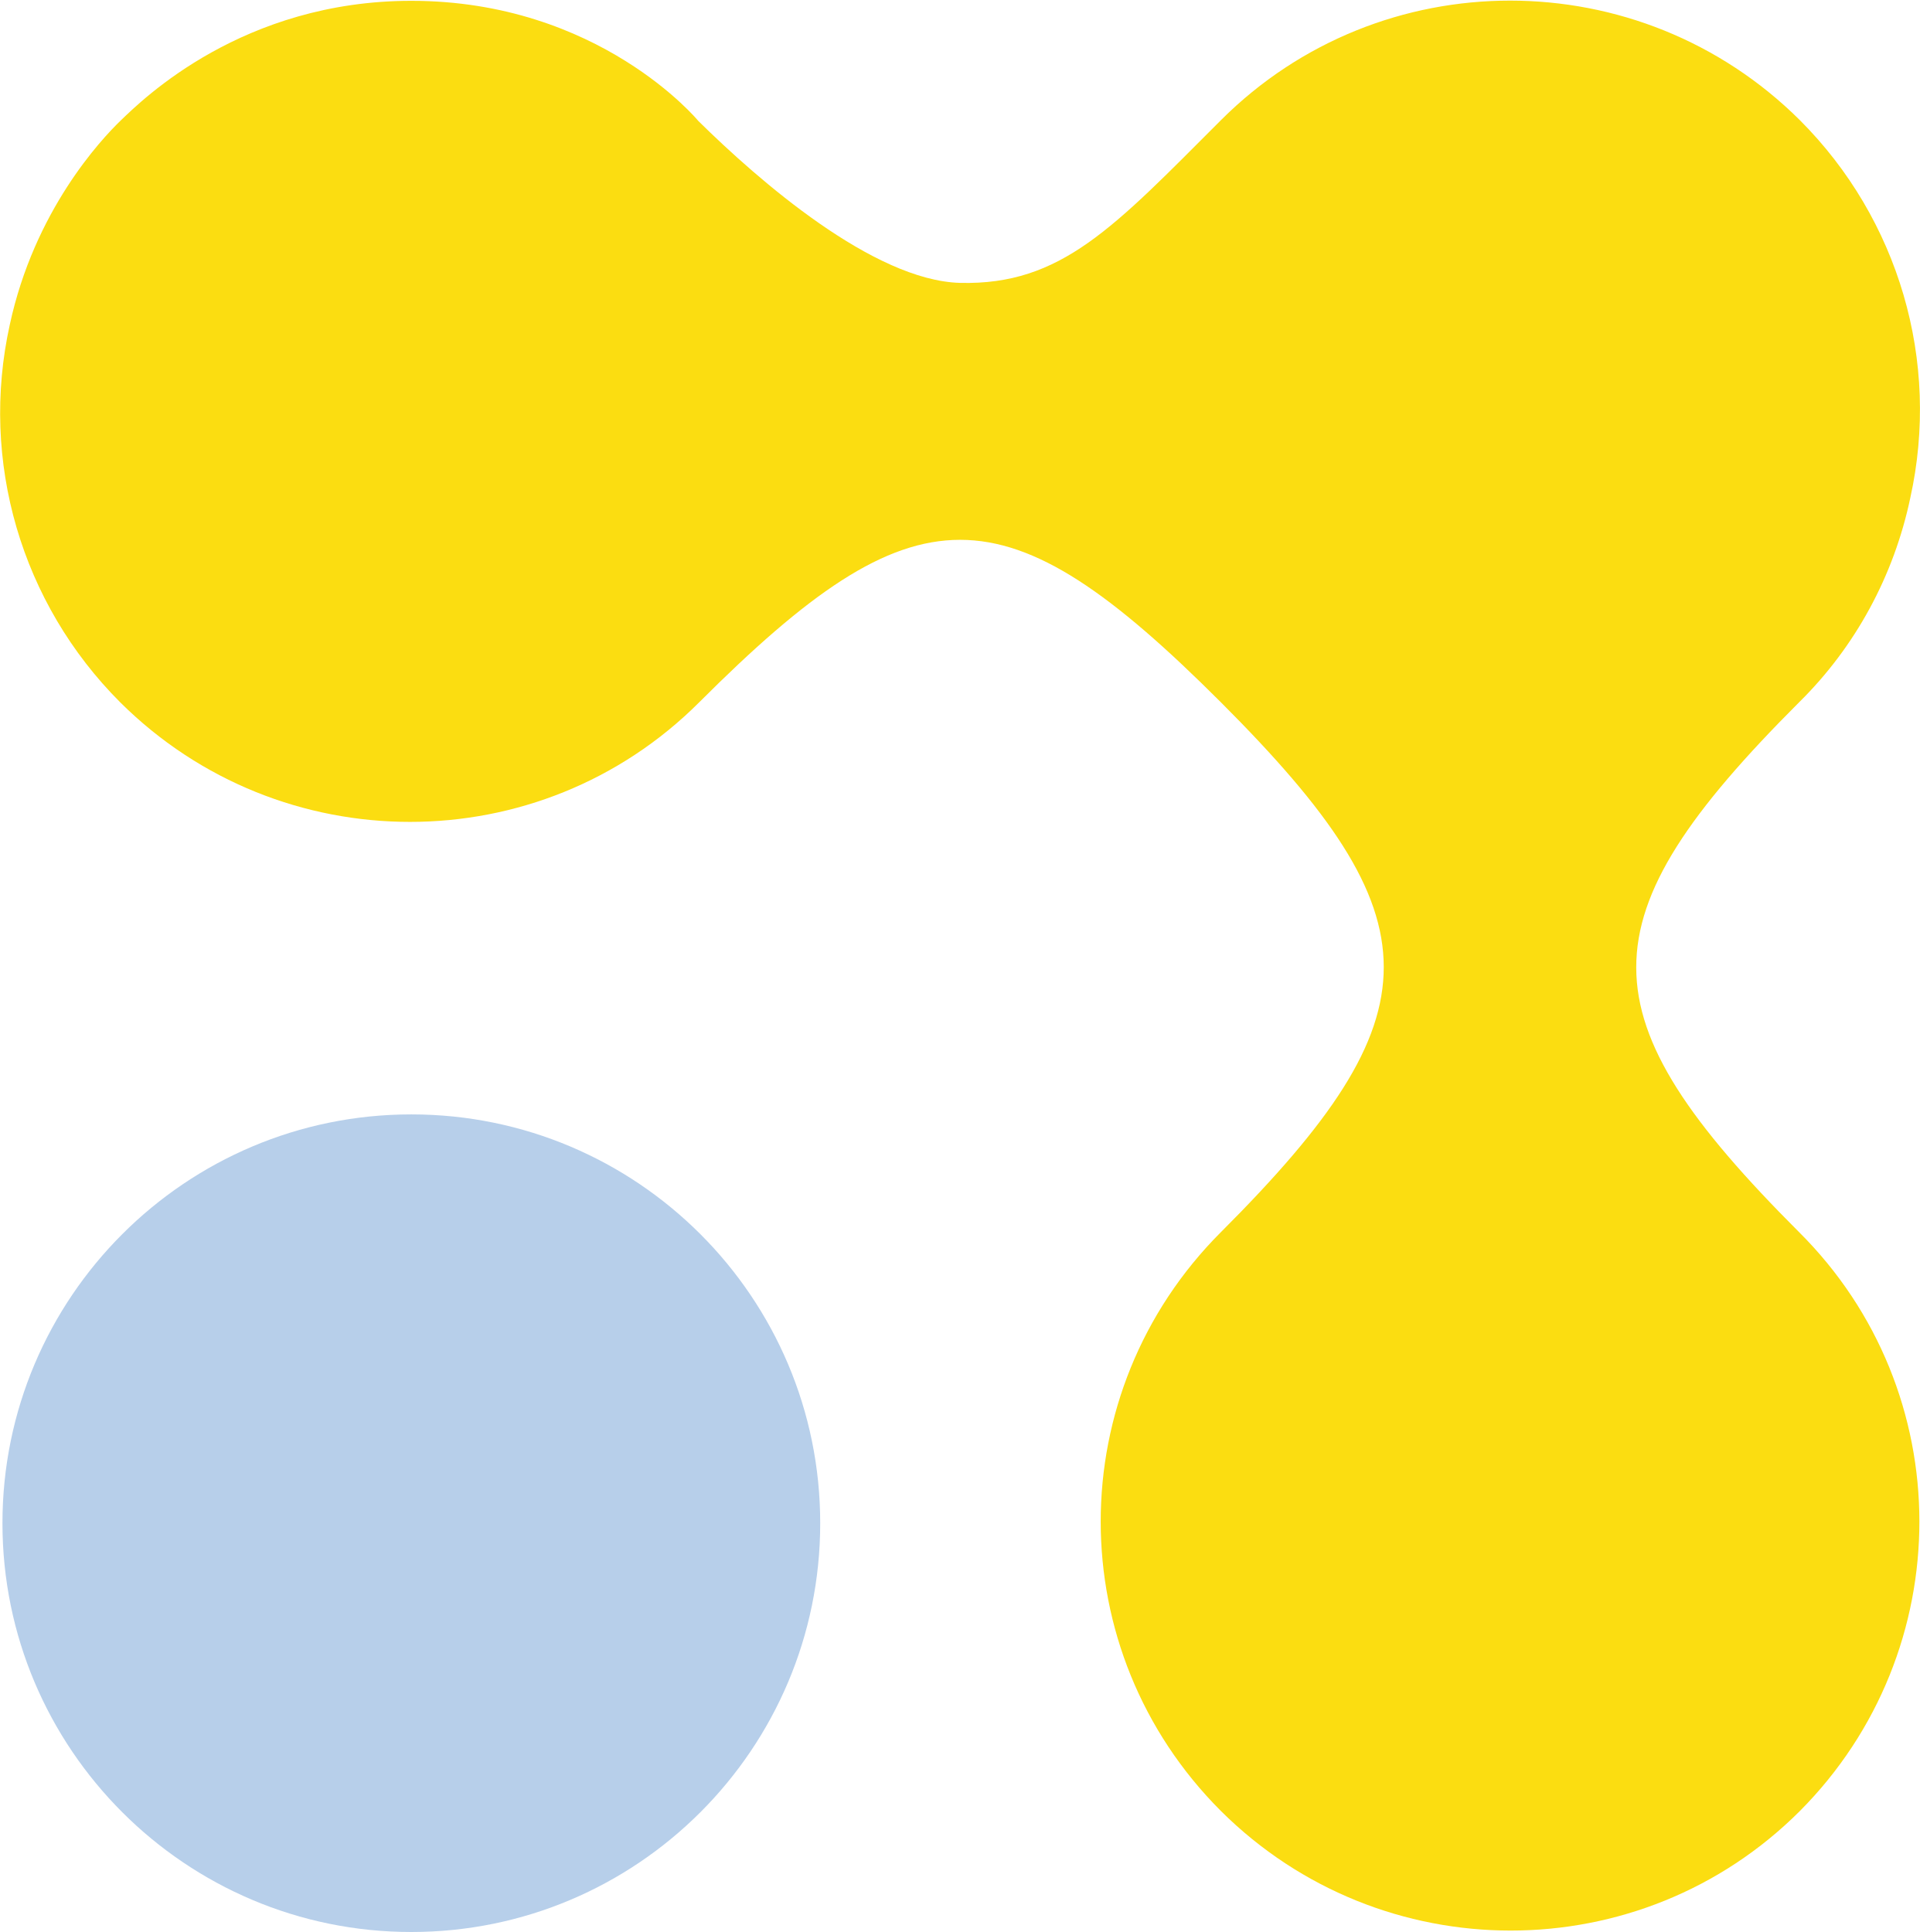
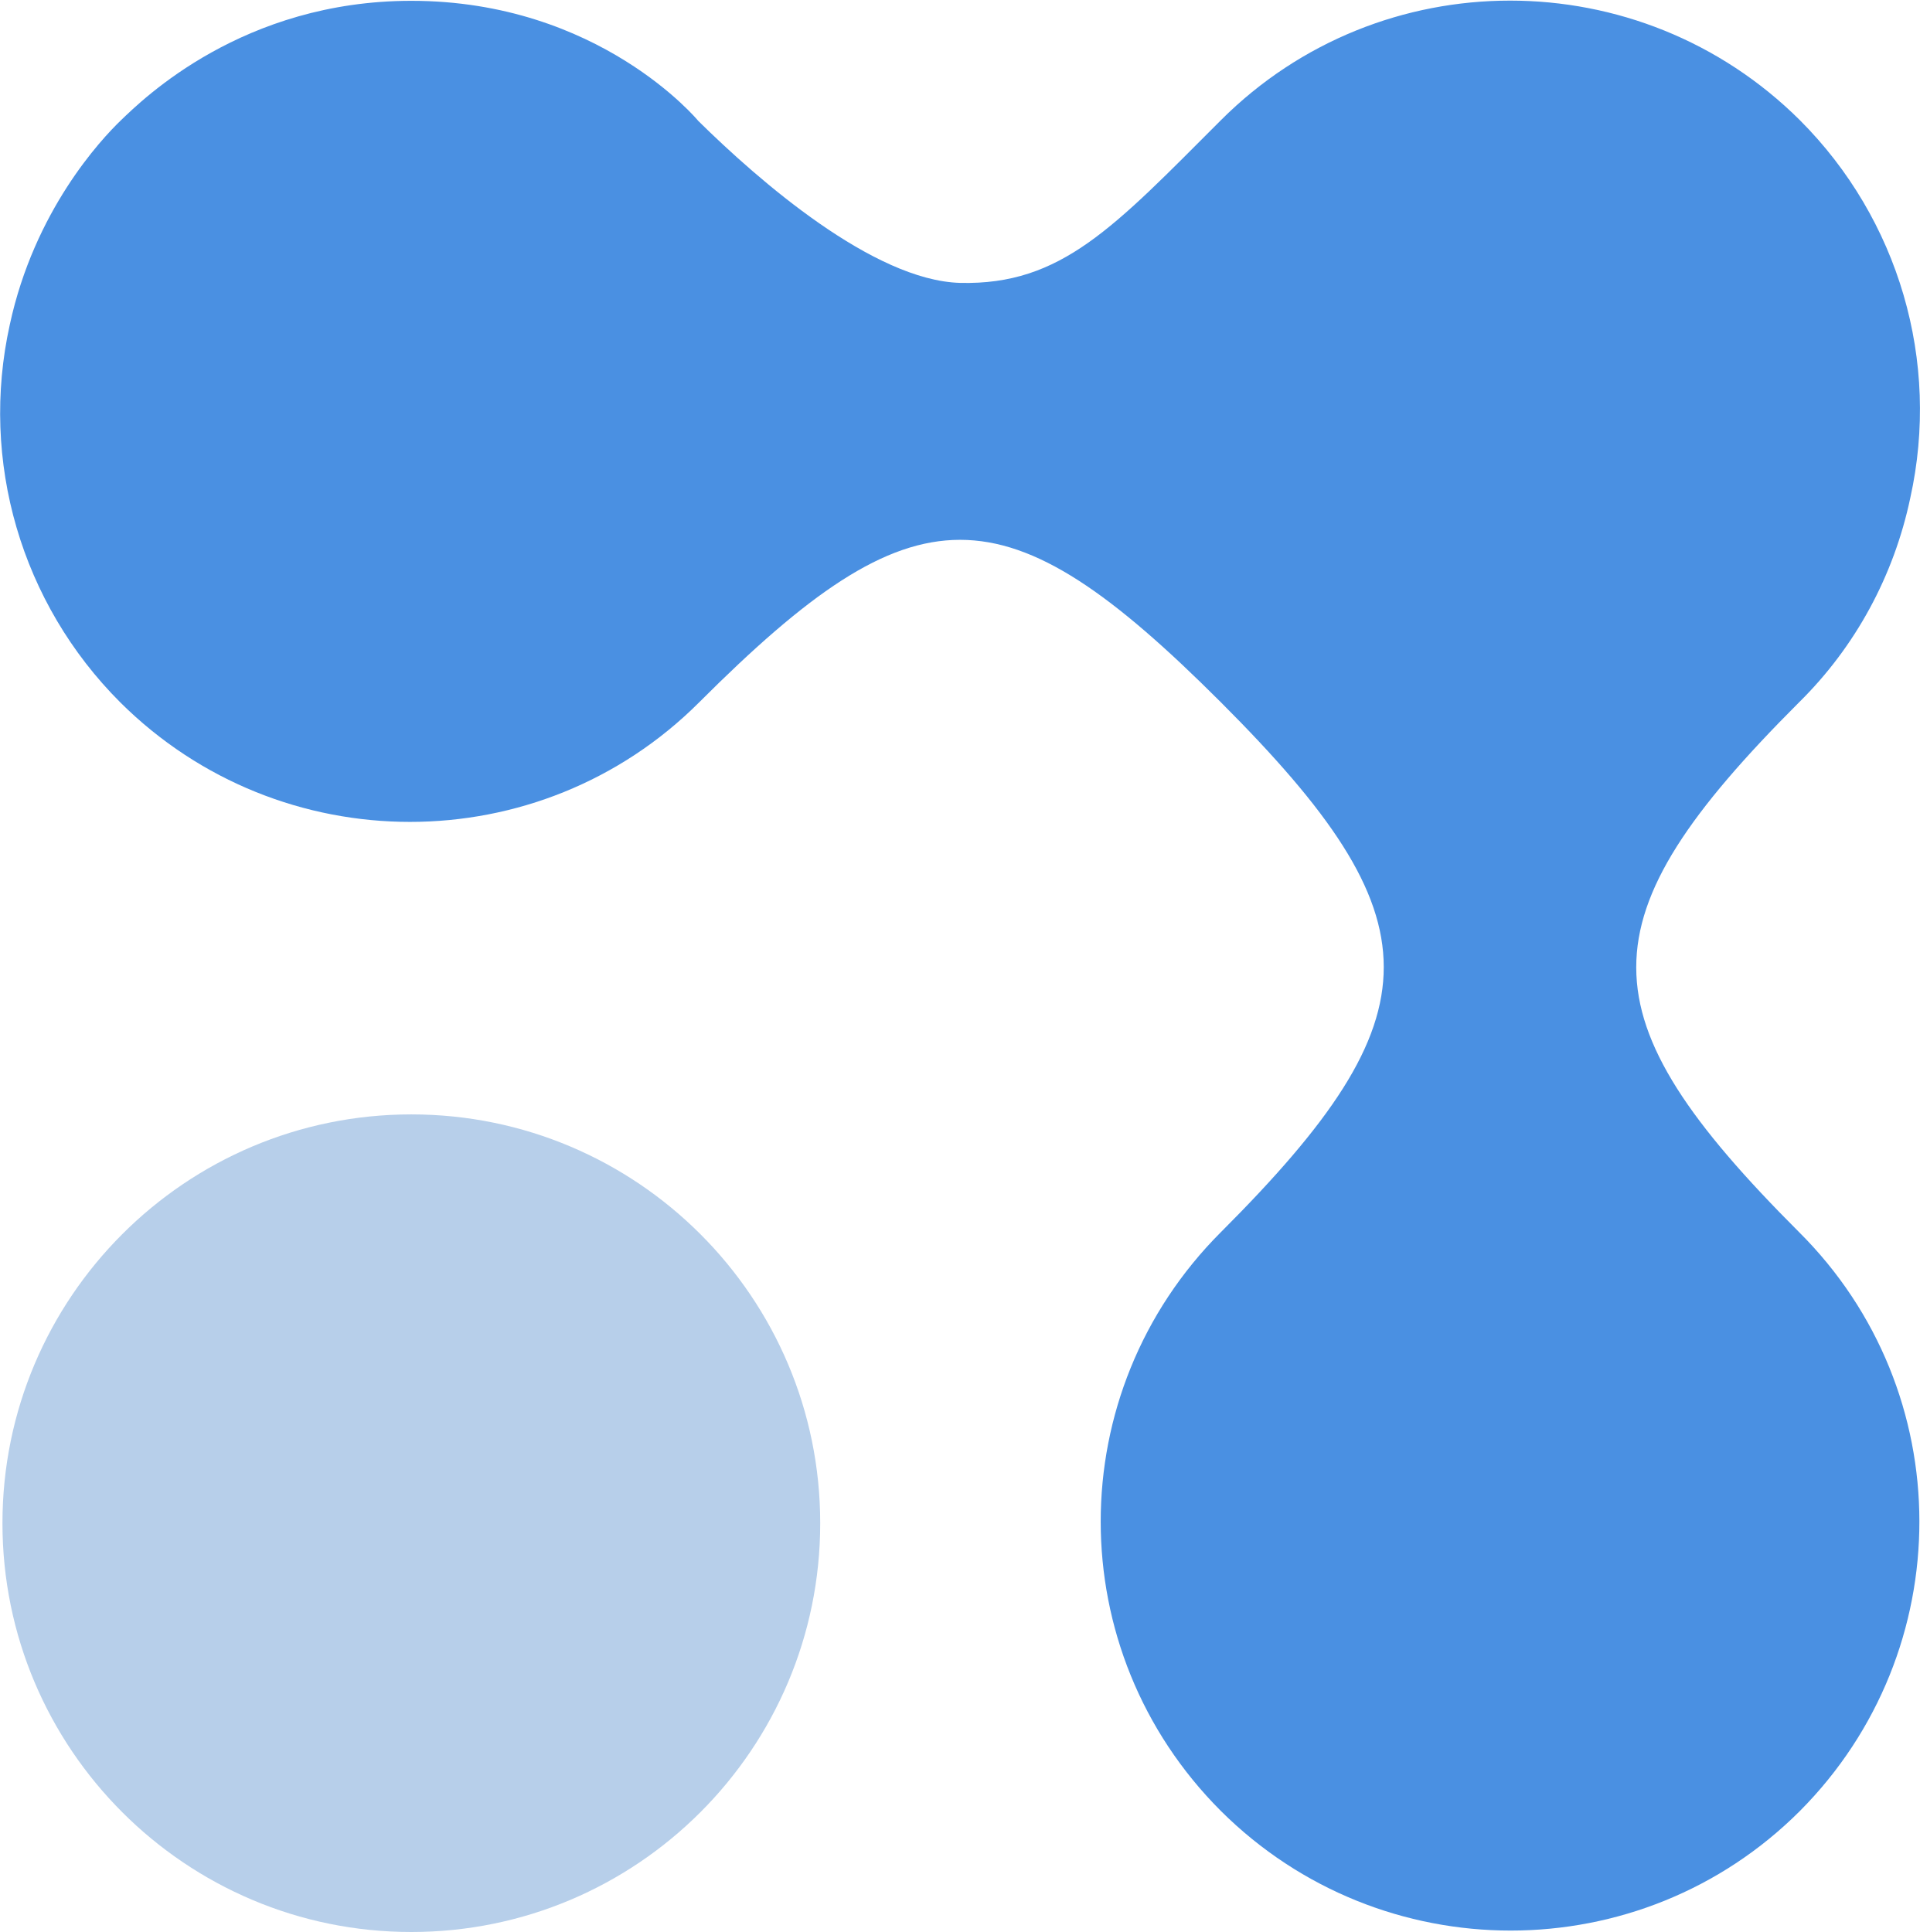
<svg xmlns="http://www.w3.org/2000/svg" version="1.2" baseProfile="tiny" id="Layer_1" x="0px" y="0px" viewBox="-188 278.7 234.7 236.3" xml:space="preserve">
-   <path id="XMLID_25_" fill="#FBDD11" d="M-102.6,293.5c7.4,7.3,21.4,19.5,32,19.8c12.4,0.3,18.8-6.8,31.9-19.9  c19.5-19.5,51.2-19.5,70.8,0c12.1,12.1,17.2,29.5,13.5,46.2c-2,9.5-6.7,18.2-13.6,25c-26.6,26.6-26.5,38.3,0,64.8  c19.6,19.5,19.6,51.2,0.1,70.8l0,0c-19.5,19.5-51.2,19.5-70.8,0l0,0c-19.6-19.6-19.6-51.2,0-70.8c26.6-26.6,26.5-38.3,0-64.8  s-37.3-26.5-63.8,0c-19.5,19.5-51.2,19.5-70.8,0c-12.1-12.1-17.2-29.5-13.5-46.2c3-13.9,11.1-22.6,13.6-25  c2.7-2.6,14.9-14.6,35.5-14.6C-114.7,278.8-102.6,293.5-102.6,293.5z" />
+   <path id="XMLID_25_" fill="#4A90E2" d="M-102.6,293.5c7.4,7.3,21.4,19.5,32,19.8c12.4,0.3,18.8-6.8,31.9-19.9  c19.5-19.5,51.2-19.5,70.8,0c12.1,12.1,17.2,29.5,13.5,46.2c-2,9.5-6.7,18.2-13.6,25c-26.6,26.6-26.5,38.3,0,64.8  c19.6,19.5,19.6,51.2,0.1,70.8l0,0c-19.5,19.5-51.2,19.5-70.8,0l0,0c-19.6-19.6-19.6-51.2,0-70.8c26.6-26.6,26.5-38.3,0-64.8  s-37.3-26.5-63.8,0c-19.5,19.5-51.2,19.5-70.8,0c-12.1-12.1-17.2-29.5-13.5-46.2c3-13.9,11.1-22.6,13.6-25  c2.7-2.6,14.9-14.6,35.5-14.6C-114.7,278.8-102.6,293.5-102.6,293.5z" />
  <path fill="#B7CFEA" d="M-137.7,415c27.6,0,50,22.4,50,50c0,27.6-22.4,50-50,50s-50-22.4-50-50C-187.7,437.4-165.3,415-137.7,415z" />
</svg>
